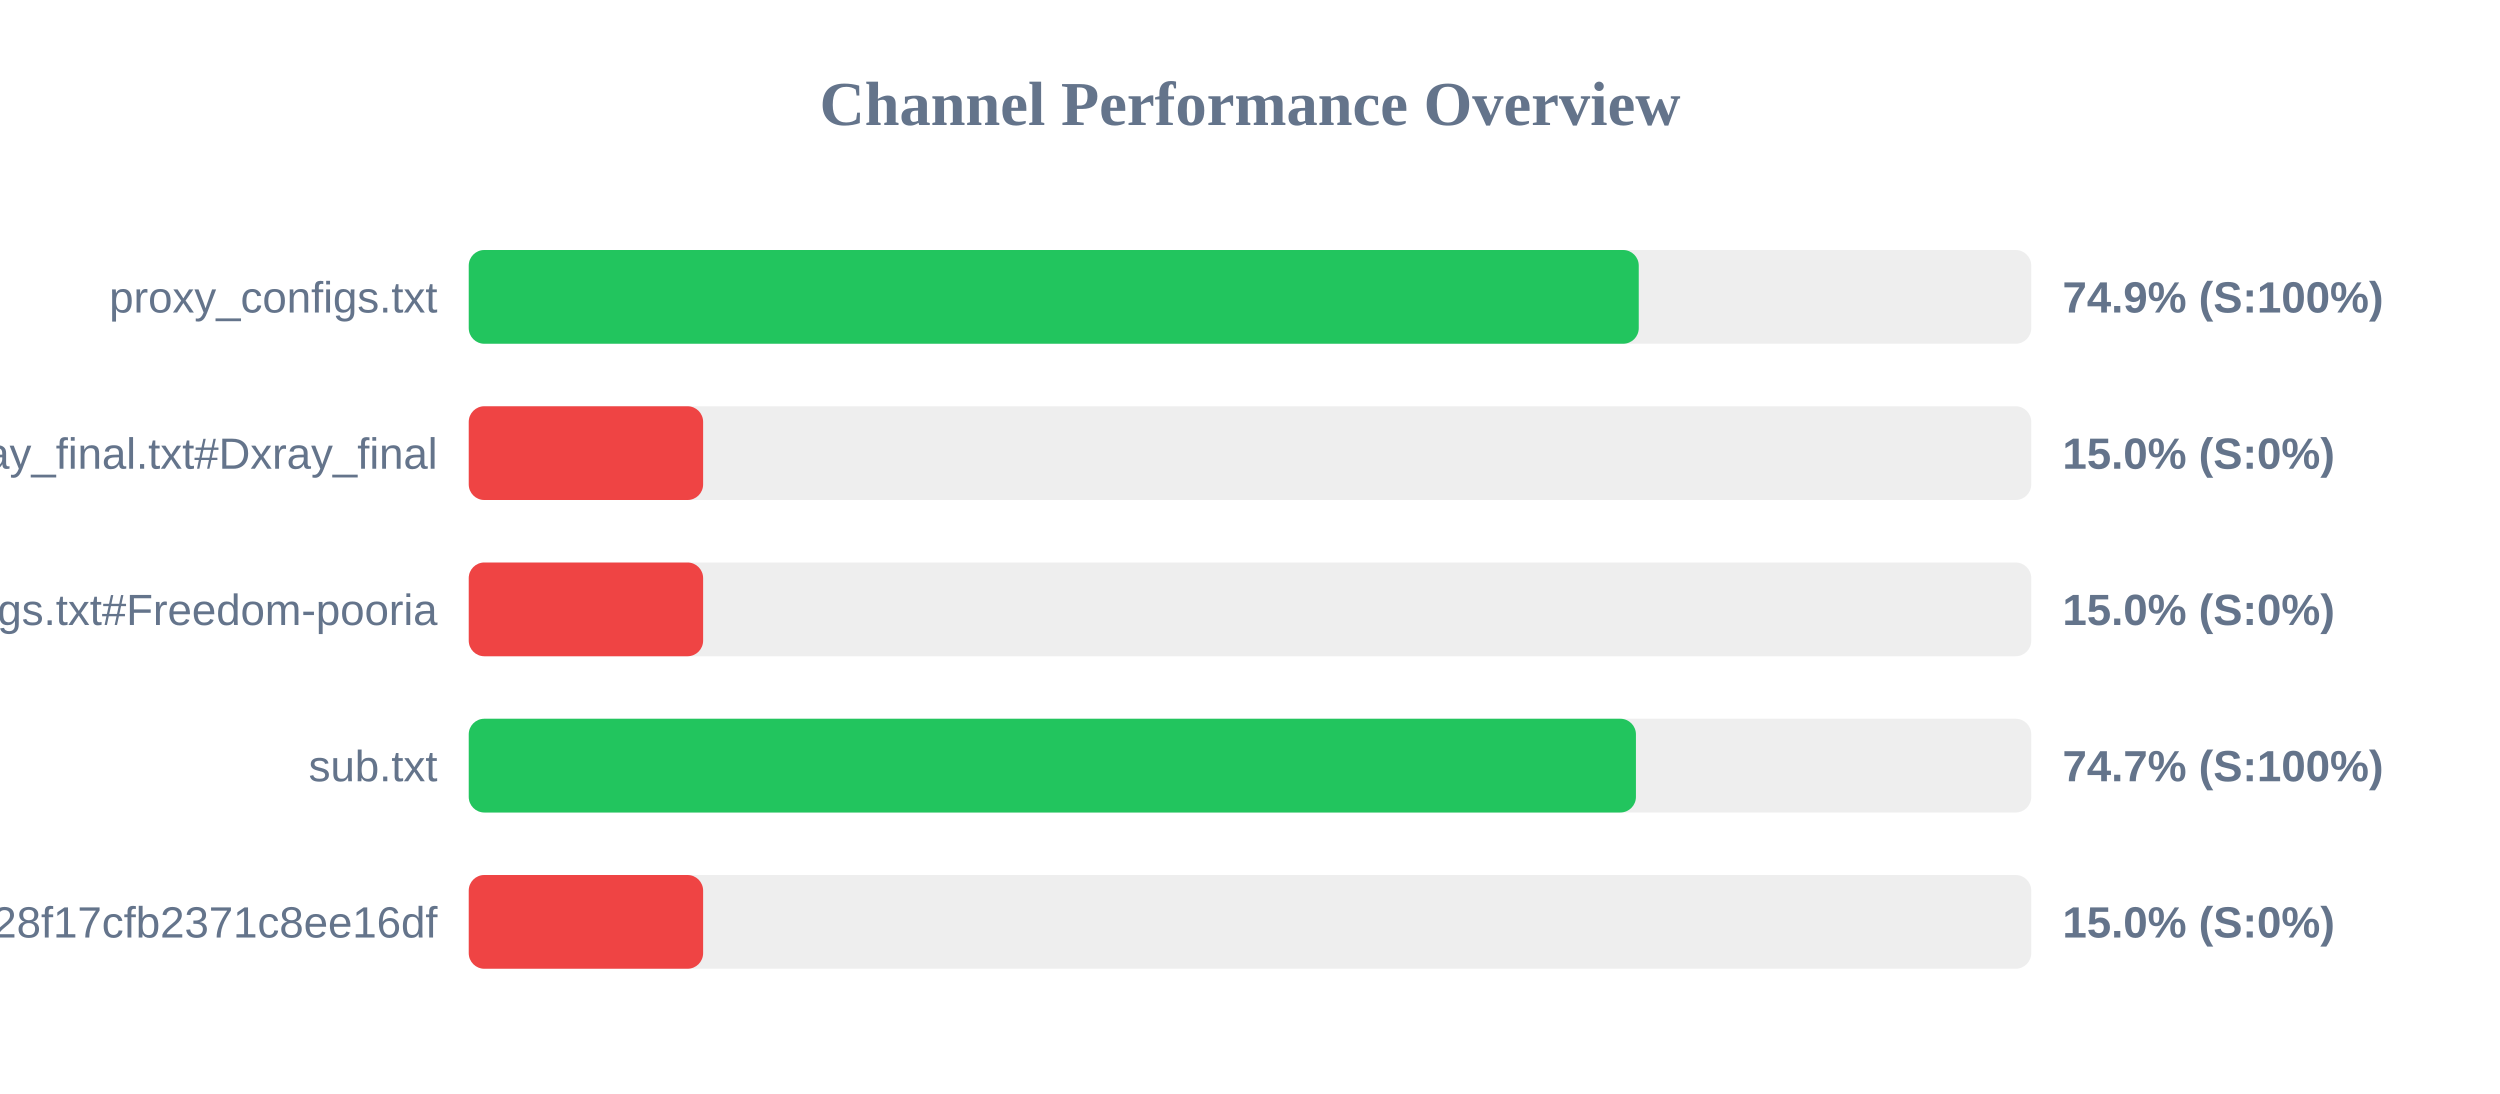
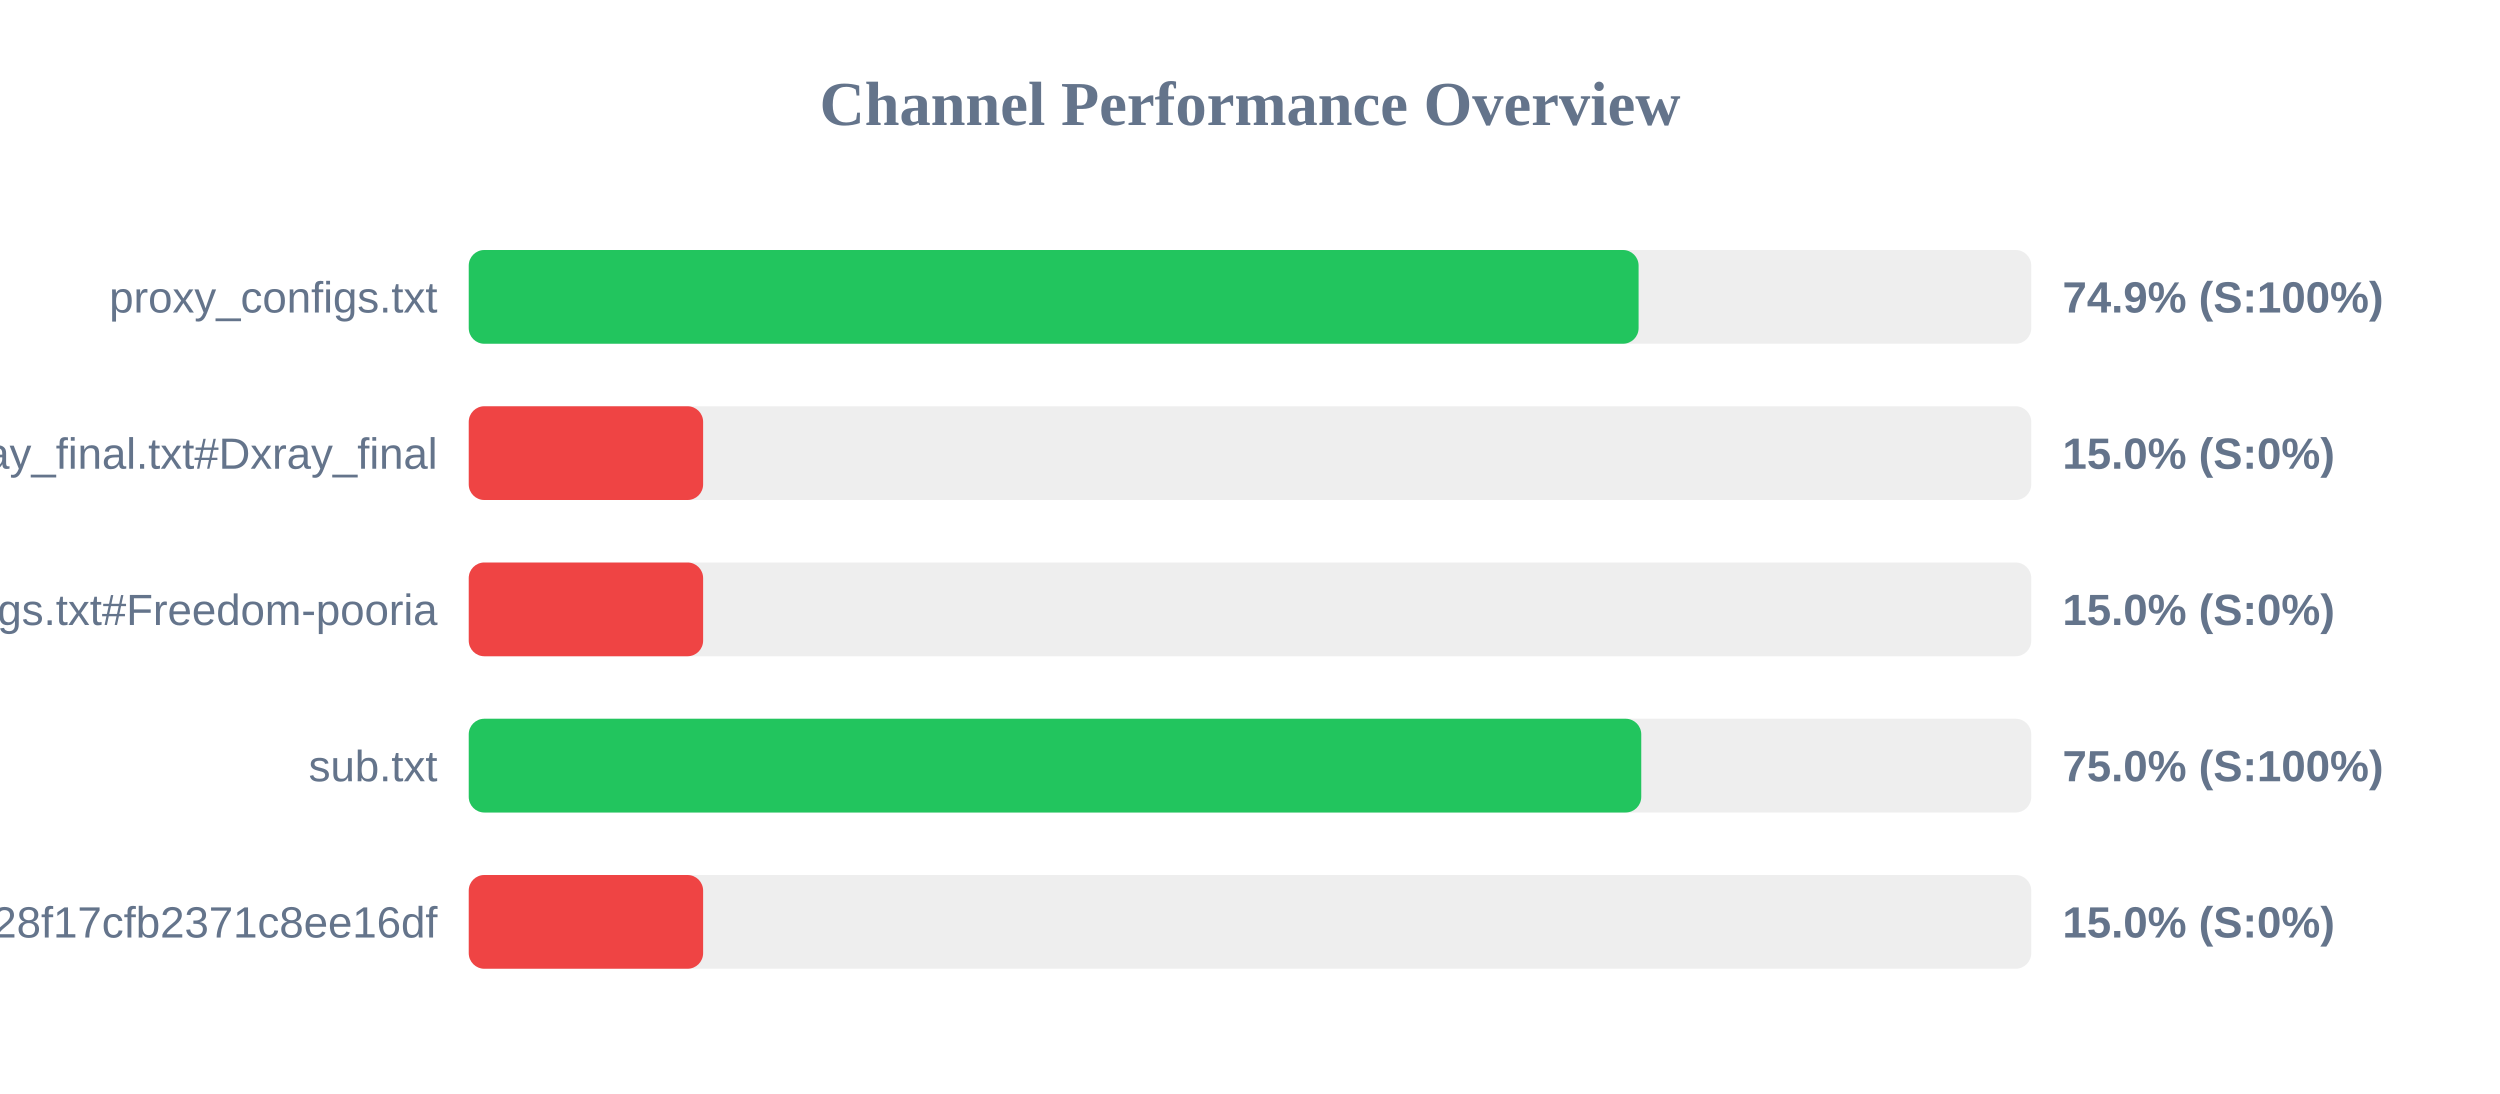
<svg xmlns="http://www.w3.org/2000/svg" width="800" height="350" version="1.1">
  <style>
        .row { font: 14px Arial; fill: #64748b; }
        .score { font: bold 14px Arial; fill: #64748b; }
    </style>
  <text x="400" y="40" text-anchor="middle" font-size="20px" font-weight="bold" fill="#64748b">Channel Performance Overview</text>
  <rect x="150" y="80" width="500" height="30" fill="#eee" rx="5" />
-   <rect x="150" y="80" width="374.4" height="30" fill="#22c55e" rx="5" />
+   <rect x="150" y="80" width="374.35" height="30" fill="#22c55e" rx="5" />
  <text x="140" y="100" text-anchor="end" class="row">proxy_configs.txt</text>
  <text x="660" y="100" text-anchor="start" class="score">74.9% (S:100%)</text>
  <rect x="150" y="130" width="500" height="30" fill="#eee" rx="5" />
  <rect x="150" y="130" width="75.0" height="30" fill="#ef4444" rx="5" />
  <text x="140" y="150" text-anchor="end" class="row">xray_final.txt#Dxray_final</text>
  <text x="660" y="150" text-anchor="start" class="score">15.0% (S:0%)</text>
  <rect x="150" y="180" width="500" height="30" fill="#eee" rx="5" />
  <rect x="150" y="180" width="75.0" height="30" fill="#ef4444" rx="5" />
  <text x="140" y="200" text-anchor="end" class="row">v2ray_configs.txt#Freedom-pooria</text>
  <text x="660" y="200" text-anchor="start" class="score">15.0% (S:0%)</text>
  <rect x="150" y="230" width="500" height="30" fill="#eee" rx="5" />
-   <rect x="150" y="230" width="373.5" height="30" fill="#22c55e" rx="5" />
+   <rect x="150" y="230" width="375.2" height="30" fill="#22c55e" rx="5" />
  <text x="140" y="250" text-anchor="end" class="row">sub.txt</text>
-   <text x="660" y="250" text-anchor="start" class="score">74.7% (S:100%)</text>
+   <text x="660" y="250" text-anchor="start" class="score">75.0% (S:100%)</text>
  <rect x="150" y="280" width="500" height="30" fill="#eee" rx="5" />
  <rect x="150" y="280" width="75.0" height="30" fill="#ef4444" rx="5" />
  <text x="140" y="300" text-anchor="end" class="row">?token=fedfed7b41b828f17cfb2371c8ee16df</text>
  <text x="660" y="300" text-anchor="start" class="score">15.0% (S:0%)</text>
</svg>
